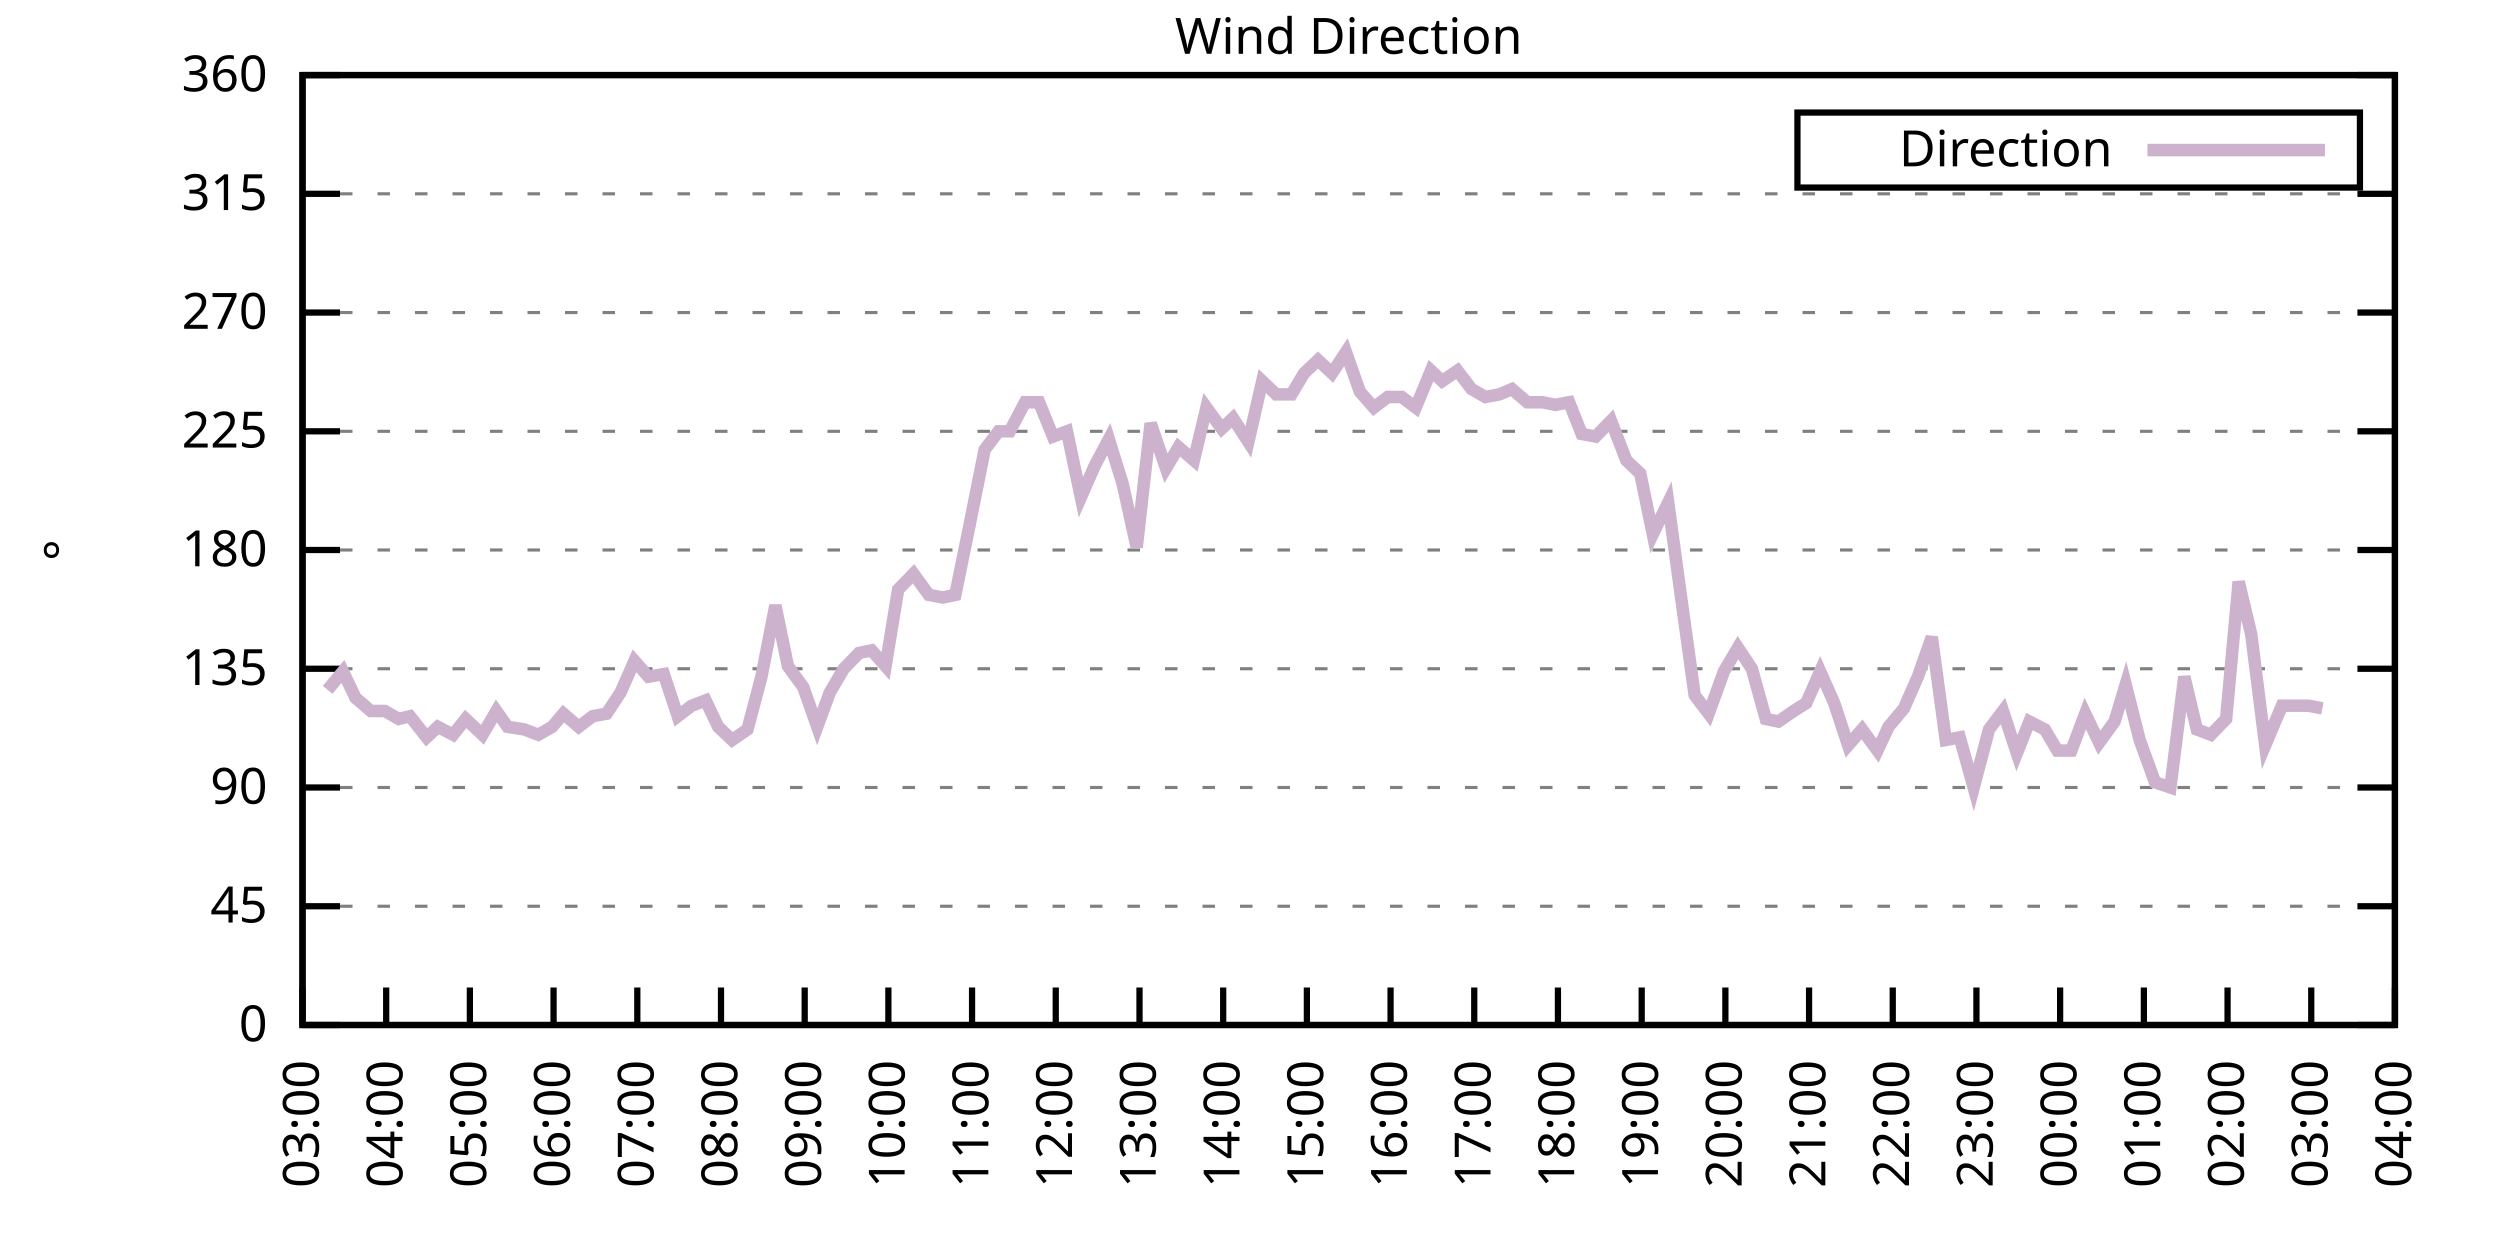
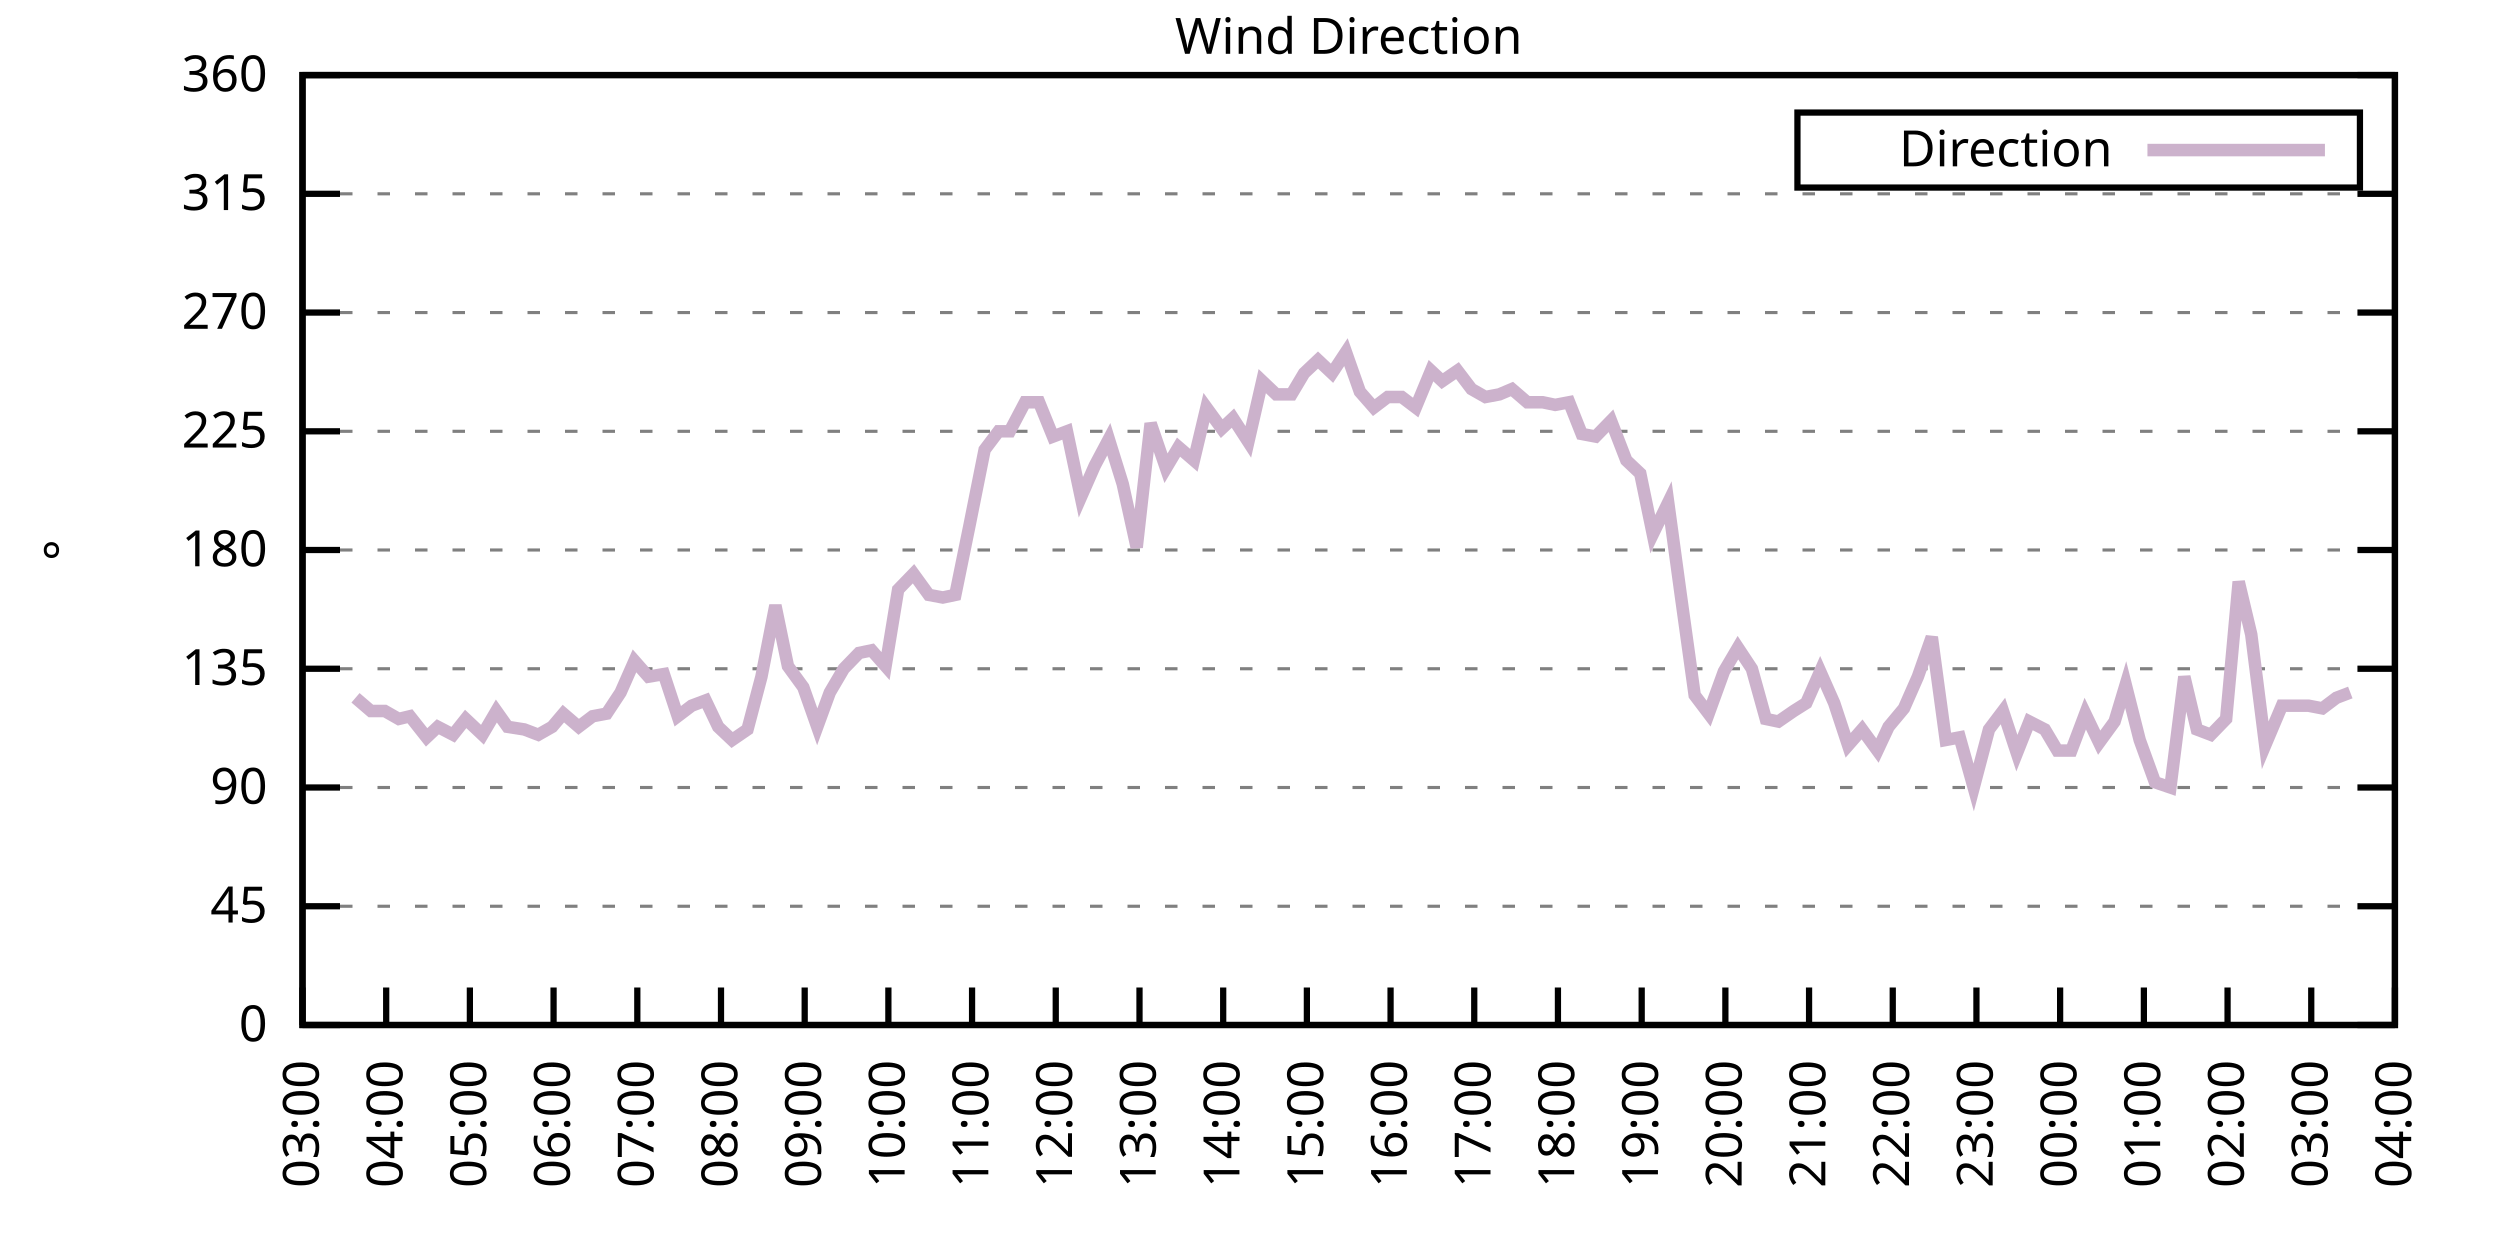
<svg xmlns="http://www.w3.org/2000/svg" xmlns:xlink="http://www.w3.org/1999/xlink" width="400" height="200" viewBox="0 0 400 200">
  <g id="gnuplot_canvas">
    <rect x="0" y="0" width="400" height="200" fill="none" />
    <defs>
      <circle id="gpDot" r="0.5" stroke-width="0.5" stroke="currentColor" />
      <path id="gpPt0" stroke-width="0.333" stroke="currentColor" d="M-1,0 h2 M0,-1 v2" />
      <path id="gpPt1" stroke-width="0.333" stroke="currentColor" d="M-1,-1 L1,1 M1,-1 L-1,1" />
      <path id="gpPt2" stroke-width="0.333" stroke="currentColor" d="M-1,0 L1,0 M0,-1 L0,1 M-1,-1 L1,1 M-1,1 L1,-1" />
      <rect id="gpPt3" stroke-width="0.333" stroke="currentColor" x="-1" y="-1" width="2" height="2" />
      <rect id="gpPt4" stroke-width="0.333" stroke="currentColor" fill="currentColor" x="-1" y="-1" width="2" height="2" />
      <circle id="gpPt5" stroke-width="0.333" stroke="currentColor" cx="0" cy="0" r="1" />
      <use xlink:href="#gpPt5" id="gpPt6" fill="currentColor" stroke="none" />
      <path id="gpPt7" stroke-width="0.333" stroke="currentColor" d="M0,-1.33 L-1.33,0.67 L1.33,0.67 z" />
      <use xlink:href="#gpPt7" id="gpPt8" fill="currentColor" stroke="none" />
      <use xlink:href="#gpPt7" id="gpPt9" stroke="currentColor" transform="rotate(180)" />
      <use xlink:href="#gpPt9" id="gpPt10" fill="currentColor" stroke="none" />
      <use xlink:href="#gpPt3" id="gpPt11" stroke="currentColor" transform="rotate(45)" />
      <use xlink:href="#gpPt11" id="gpPt12" fill="currentColor" stroke="none" />
      <path id="gpPt13" stroke-width="0.333" stroke="currentColor" d="M0,1.330 L1.265,0.411 L0.782,-1.067 L-0.782,-1.076 L-1.265,0.411 z" />
      <use xlink:href="#gpPt13" id="gpPt14" fill="currentColor" stroke="none" />
      <filter id="textbox" filterUnits="objectBoundingBox" x="0" y="0" height="1" width="1">
        <feFlood flood-color="white" flood-opacity="1" result="bgnd" />
        <feComposite in="SourceGraphic" in2="bgnd" operator="atop" />
      </filter>
      <filter id="greybox" filterUnits="objectBoundingBox" x="0" y="0" height="1" width="1">
        <feFlood flood-color="lightgrey" flood-opacity="1" result="grey" />
        <feComposite in="SourceGraphic" in2="grey" operator="atop" />
      </filter>
    </defs>
    <g fill="none" color="white" stroke="currentColor" stroke-width="1.00" stroke-linecap="butt" stroke-linejoin="miter">
</g>
    <g fill="none" color="black" stroke="currentColor" stroke-width="1.00" stroke-linecap="butt" stroke-linejoin="miter">
      <g stroke="none" shape-rendering="crispEdges">
        <polygon fill="rgb(255, 255, 255)" points="48.40,164.00 383.18,164.00 383.18,12.02 48.40,12.02 " />
      </g>
    </g>
    <g fill="none" color="black" stroke="currentColor" stroke-width="1.00" stroke-linecap="butt" stroke-linejoin="miter">
</g>
    <g fill="none" color="black" stroke="black" stroke-width="0.50" stroke-linecap="butt" stroke-linejoin="miter">
</g>
    <g fill="none" color="gray" stroke="currentColor" stroke-width="0.50" stroke-linecap="butt" stroke-linejoin="miter">
      <path stroke="gray" stroke-dasharray="2,4" class="gridline" d="M48.40,164.00 L383.19,164.00  " />
    </g>
    <g fill="none" color="gray" stroke="gray" stroke-width="1.00" stroke-linecap="butt" stroke-linejoin="miter">
</g>
    <g fill="none" color="black" stroke="currentColor" stroke-width="1.00" stroke-linecap="butt" stroke-linejoin="miter">
      <path stroke="black" d="M48.40,164.00 L54.40,164.00 M383.19,164.00 L377.19,164.00  " />
      <g transform="translate(42.80,166.60)" stroke="none" fill="black" font-family="Sans" font-size="8.00" text-anchor="end">
        <text>
          <tspan font-family="Sans"> 0</tspan>
        </text>
      </g>
    </g>
    <g fill="none" color="black" stroke="currentColor" stroke-width="1.00" stroke-linecap="butt" stroke-linejoin="miter">
</g>
    <g fill="none" color="black" stroke="black" stroke-width="0.50" stroke-linecap="butt" stroke-linejoin="miter">
</g>
    <g fill="none" color="gray" stroke="currentColor" stroke-width="0.50" stroke-linecap="butt" stroke-linejoin="miter">
      <path stroke="gray" stroke-dasharray="2,4" class="gridline" d="M48.40,145.00 L383.19,145.00  " />
    </g>
    <g fill="none" color="gray" stroke="gray" stroke-width="1.00" stroke-linecap="butt" stroke-linejoin="miter">
</g>
    <g fill="none" color="black" stroke="currentColor" stroke-width="1.00" stroke-linecap="butt" stroke-linejoin="miter">
      <path stroke="black" d="M48.40,145.00 L54.40,145.00 M383.19,145.00 L377.19,145.00  " />
      <g transform="translate(42.80,147.60)" stroke="none" fill="black" font-family="Sans" font-size="8.00" text-anchor="end">
        <text>
          <tspan font-family="Sans"> 45</tspan>
        </text>
      </g>
    </g>
    <g fill="none" color="black" stroke="currentColor" stroke-width="1.00" stroke-linecap="butt" stroke-linejoin="miter">
</g>
    <g fill="none" color="black" stroke="black" stroke-width="0.50" stroke-linecap="butt" stroke-linejoin="miter">
</g>
    <g fill="none" color="gray" stroke="currentColor" stroke-width="0.50" stroke-linecap="butt" stroke-linejoin="miter">
      <path stroke="gray" stroke-dasharray="2,4" class="gridline" d="M48.40,126.00 L383.19,126.00  " />
    </g>
    <g fill="none" color="gray" stroke="gray" stroke-width="1.00" stroke-linecap="butt" stroke-linejoin="miter">
</g>
    <g fill="none" color="black" stroke="currentColor" stroke-width="1.00" stroke-linecap="butt" stroke-linejoin="miter">
      <path stroke="black" d="M48.40,126.00 L54.40,126.00 M383.19,126.00 L377.19,126.00  " />
      <g transform="translate(42.80,128.60)" stroke="none" fill="black" font-family="Sans" font-size="8.00" text-anchor="end">
        <text>
          <tspan font-family="Sans"> 90</tspan>
        </text>
      </g>
    </g>
    <g fill="none" color="black" stroke="currentColor" stroke-width="1.00" stroke-linecap="butt" stroke-linejoin="miter">
</g>
    <g fill="none" color="black" stroke="black" stroke-width="0.50" stroke-linecap="butt" stroke-linejoin="miter">
</g>
    <g fill="none" color="gray" stroke="currentColor" stroke-width="0.50" stroke-linecap="butt" stroke-linejoin="miter">
      <path stroke="gray" stroke-dasharray="2,4" class="gridline" d="M48.40,107.00 L383.19,107.00  " />
    </g>
    <g fill="none" color="gray" stroke="gray" stroke-width="1.00" stroke-linecap="butt" stroke-linejoin="miter">
</g>
    <g fill="none" color="black" stroke="currentColor" stroke-width="1.00" stroke-linecap="butt" stroke-linejoin="miter">
      <path stroke="black" d="M48.40,107.00 L54.40,107.00 M383.19,107.00 L377.19,107.00  " />
      <g transform="translate(42.80,109.60)" stroke="none" fill="black" font-family="Sans" font-size="8.00" text-anchor="end">
        <text>
          <tspan font-family="Sans"> 135</tspan>
        </text>
      </g>
    </g>
    <g fill="none" color="black" stroke="currentColor" stroke-width="1.00" stroke-linecap="butt" stroke-linejoin="miter">
</g>
    <g fill="none" color="black" stroke="black" stroke-width="0.50" stroke-linecap="butt" stroke-linejoin="miter">
</g>
    <g fill="none" color="gray" stroke="currentColor" stroke-width="0.50" stroke-linecap="butt" stroke-linejoin="miter">
      <path stroke="gray" stroke-dasharray="2,4" class="gridline" d="M48.40,88.00 L383.19,88.00  " />
    </g>
    <g fill="none" color="gray" stroke="gray" stroke-width="1.00" stroke-linecap="butt" stroke-linejoin="miter">
</g>
    <g fill="none" color="black" stroke="currentColor" stroke-width="1.00" stroke-linecap="butt" stroke-linejoin="miter">
      <path stroke="black" d="M48.40,88.00 L54.40,88.00 M383.19,88.00 L377.19,88.00  " />
      <g transform="translate(42.80,90.60)" stroke="none" fill="black" font-family="Sans" font-size="8.00" text-anchor="end">
        <text>
          <tspan font-family="Sans"> 180</tspan>
        </text>
      </g>
    </g>
    <g fill="none" color="black" stroke="currentColor" stroke-width="1.00" stroke-linecap="butt" stroke-linejoin="miter">
</g>
    <g fill="none" color="black" stroke="black" stroke-width="0.50" stroke-linecap="butt" stroke-linejoin="miter">
</g>
    <g fill="none" color="gray" stroke="currentColor" stroke-width="0.50" stroke-linecap="butt" stroke-linejoin="miter">
      <path stroke="gray" stroke-dasharray="2,4" class="gridline" d="M48.40,69.01 L383.19,69.01  " />
    </g>
    <g fill="none" color="gray" stroke="gray" stroke-width="1.00" stroke-linecap="butt" stroke-linejoin="miter">
</g>
    <g fill="none" color="black" stroke="currentColor" stroke-width="1.00" stroke-linecap="butt" stroke-linejoin="miter">
      <path stroke="black" d="M48.40,69.01 L54.40,69.01 M383.19,69.01 L377.19,69.01  " />
      <g transform="translate(42.80,71.61)" stroke="none" fill="black" font-family="Sans" font-size="8.00" text-anchor="end">
        <text>
          <tspan font-family="Sans"> 225</tspan>
        </text>
      </g>
    </g>
    <g fill="none" color="black" stroke="currentColor" stroke-width="1.00" stroke-linecap="butt" stroke-linejoin="miter">
</g>
    <g fill="none" color="black" stroke="black" stroke-width="0.50" stroke-linecap="butt" stroke-linejoin="miter">
</g>
    <g fill="none" color="gray" stroke="currentColor" stroke-width="0.50" stroke-linecap="butt" stroke-linejoin="miter">
      <path stroke="gray" stroke-dasharray="2,4" class="gridline" d="M48.40,50.01 L383.19,50.01  " />
    </g>
    <g fill="none" color="gray" stroke="gray" stroke-width="1.00" stroke-linecap="butt" stroke-linejoin="miter">
</g>
    <g fill="none" color="black" stroke="currentColor" stroke-width="1.00" stroke-linecap="butt" stroke-linejoin="miter">
      <path stroke="black" d="M48.40,50.01 L54.40,50.01 M383.19,50.01 L377.19,50.01  " />
      <g transform="translate(42.80,52.61)" stroke="none" fill="black" font-family="Sans" font-size="8.00" text-anchor="end">
        <text>
          <tspan font-family="Sans"> 270</tspan>
        </text>
      </g>
    </g>
    <g fill="none" color="black" stroke="currentColor" stroke-width="1.00" stroke-linecap="butt" stroke-linejoin="miter">
</g>
    <g fill="none" color="black" stroke="black" stroke-width="0.50" stroke-linecap="butt" stroke-linejoin="miter">
</g>
    <g fill="none" color="gray" stroke="currentColor" stroke-width="0.50" stroke-linecap="butt" stroke-linejoin="miter">
      <path stroke="gray" stroke-dasharray="2,4" class="gridline" d="M48.40,31.01 L383.19,31.01  " />
    </g>
    <g fill="none" color="gray" stroke="gray" stroke-width="1.00" stroke-linecap="butt" stroke-linejoin="miter">
</g>
    <g fill="none" color="black" stroke="currentColor" stroke-width="1.00" stroke-linecap="butt" stroke-linejoin="miter">
      <path stroke="black" d="M48.40,31.01 L54.40,31.01 M383.19,31.01 L377.19,31.01  " />
      <g transform="translate(42.80,33.61)" stroke="none" fill="black" font-family="Sans" font-size="8.00" text-anchor="end">
        <text>
          <tspan font-family="Sans"> 315</tspan>
        </text>
      </g>
    </g>
    <g fill="none" color="black" stroke="currentColor" stroke-width="1.00" stroke-linecap="butt" stroke-linejoin="miter">
</g>
    <g fill="none" color="black" stroke="black" stroke-width="0.50" stroke-linecap="butt" stroke-linejoin="miter">
</g>
    <g fill="none" color="gray" stroke="currentColor" stroke-width="0.50" stroke-linecap="butt" stroke-linejoin="miter">
      <path stroke="gray" stroke-dasharray="2,4" class="gridline" d="M48.40,12.01 L383.19,12.01  " />
    </g>
    <g fill="none" color="gray" stroke="gray" stroke-width="1.00" stroke-linecap="butt" stroke-linejoin="miter">
</g>
    <g fill="none" color="black" stroke="currentColor" stroke-width="1.00" stroke-linecap="butt" stroke-linejoin="miter">
      <path stroke="black" d="M48.40,12.01 L54.40,12.01 M383.19,12.01 L377.19,12.01  " />
      <g transform="translate(42.80,14.61)" stroke="none" fill="black" font-family="Sans" font-size="8.00" text-anchor="end">
        <text>
          <tspan font-family="Sans"> 360</tspan>
        </text>
      </g>
    </g>
    <g fill="none" color="black" stroke="currentColor" stroke-width="1.00" stroke-linecap="butt" stroke-linejoin="miter">
      <path stroke="black" d="M48.40,164.00 L48.40,158.00  " />
      <g transform="translate(51.00,169.60) rotate(270.00)" stroke="none" fill="black" font-family="Sans" font-size="8.00" text-anchor="end">
        <text>
          <tspan font-family="Sans">03:00</tspan>
        </text>
      </g>
    </g>
    <g fill="none" color="black" stroke="currentColor" stroke-width="1.00" stroke-linecap="butt" stroke-linejoin="miter">
      <path stroke="black" d="M61.79,164.00 L61.79,158.00  " />
      <g transform="translate(64.39,169.60) rotate(270.00)" stroke="none" fill="black" font-family="Sans" font-size="8.00" text-anchor="end">
        <text>
          <tspan font-family="Sans">04:00</tspan>
        </text>
      </g>
    </g>
    <g fill="none" color="black" stroke="currentColor" stroke-width="1.00" stroke-linecap="butt" stroke-linejoin="miter">
      <path stroke="black" d="M75.18,164.00 L75.18,158.00  " />
      <g transform="translate(77.78,169.60) rotate(270.00)" stroke="none" fill="black" font-family="Sans" font-size="8.00" text-anchor="end">
        <text>
          <tspan font-family="Sans">05:00</tspan>
        </text>
      </g>
    </g>
    <g fill="none" color="black" stroke="currentColor" stroke-width="1.00" stroke-linecap="butt" stroke-linejoin="miter">
      <path stroke="black" d="M88.57,164.00 L88.57,158.00  " />
      <g transform="translate(91.17,169.60) rotate(270.00)" stroke="none" fill="black" font-family="Sans" font-size="8.00" text-anchor="end">
        <text>
          <tspan font-family="Sans">06:00</tspan>
        </text>
      </g>
    </g>
    <g fill="none" color="black" stroke="currentColor" stroke-width="1.00" stroke-linecap="butt" stroke-linejoin="miter">
      <path stroke="black" d="M101.97,164.00 L101.97,158.00  " />
      <g transform="translate(104.57,169.60) rotate(270.00)" stroke="none" fill="black" font-family="Sans" font-size="8.00" text-anchor="end">
        <text>
          <tspan font-family="Sans">07:00</tspan>
        </text>
      </g>
    </g>
    <g fill="none" color="black" stroke="currentColor" stroke-width="1.00" stroke-linecap="butt" stroke-linejoin="miter">
      <path stroke="black" d="M115.36,164.00 L115.36,158.00  " />
      <g transform="translate(117.96,169.60) rotate(270.00)" stroke="none" fill="black" font-family="Sans" font-size="8.00" text-anchor="end">
        <text>
          <tspan font-family="Sans">08:00</tspan>
        </text>
      </g>
    </g>
    <g fill="none" color="black" stroke="currentColor" stroke-width="1.00" stroke-linecap="butt" stroke-linejoin="miter">
      <path stroke="black" d="M128.75,164.00 L128.75,158.00  " />
      <g transform="translate(131.35,169.60) rotate(270.00)" stroke="none" fill="black" font-family="Sans" font-size="8.00" text-anchor="end">
        <text>
          <tspan font-family="Sans">09:00</tspan>
        </text>
      </g>
    </g>
    <g fill="none" color="black" stroke="currentColor" stroke-width="1.00" stroke-linecap="butt" stroke-linejoin="miter">
      <path stroke="black" d="M142.14,164.00 L142.14,158.00  " />
      <g transform="translate(144.74,169.60) rotate(270.00)" stroke="none" fill="black" font-family="Sans" font-size="8.00" text-anchor="end">
        <text>
          <tspan font-family="Sans">10:00</tspan>
        </text>
      </g>
    </g>
    <g fill="none" color="black" stroke="currentColor" stroke-width="1.00" stroke-linecap="butt" stroke-linejoin="miter">
      <path stroke="black" d="M155.53,164.00 L155.53,158.00  " />
      <g transform="translate(158.13,169.60) rotate(270.00)" stroke="none" fill="black" font-family="Sans" font-size="8.00" text-anchor="end">
        <text>
          <tspan font-family="Sans">11:00</tspan>
        </text>
      </g>
    </g>
    <g fill="none" color="black" stroke="currentColor" stroke-width="1.00" stroke-linecap="butt" stroke-linejoin="miter">
      <path stroke="black" d="M168.92,164.00 L168.92,158.00  " />
      <g transform="translate(171.52,169.60) rotate(270.00)" stroke="none" fill="black" font-family="Sans" font-size="8.00" text-anchor="end">
        <text>
          <tspan font-family="Sans">12:00</tspan>
        </text>
      </g>
    </g>
    <g fill="none" color="black" stroke="currentColor" stroke-width="1.00" stroke-linecap="butt" stroke-linejoin="miter">
      <path stroke="black" d="M182.32,164.00 L182.32,158.00  " />
      <g transform="translate(184.92,169.60) rotate(270.00)" stroke="none" fill="black" font-family="Sans" font-size="8.00" text-anchor="end">
        <text>
          <tspan font-family="Sans">13:00</tspan>
        </text>
      </g>
    </g>
    <g fill="none" color="black" stroke="currentColor" stroke-width="1.00" stroke-linecap="butt" stroke-linejoin="miter">
      <path stroke="black" d="M195.71,164.00 L195.71,158.00  " />
      <g transform="translate(198.31,169.60) rotate(270.00)" stroke="none" fill="black" font-family="Sans" font-size="8.00" text-anchor="end">
        <text>
          <tspan font-family="Sans">14:00</tspan>
        </text>
      </g>
    </g>
    <g fill="none" color="black" stroke="currentColor" stroke-width="1.00" stroke-linecap="butt" stroke-linejoin="miter">
      <path stroke="black" d="M209.10,164.00 L209.10,158.00  " />
      <g transform="translate(211.70,169.60) rotate(270.00)" stroke="none" fill="black" font-family="Sans" font-size="8.00" text-anchor="end">
        <text>
          <tspan font-family="Sans">15:00</tspan>
        </text>
      </g>
    </g>
    <g fill="none" color="black" stroke="currentColor" stroke-width="1.00" stroke-linecap="butt" stroke-linejoin="miter">
      <path stroke="black" d="M222.49,164.00 L222.49,158.00  " />
      <g transform="translate(225.09,169.60) rotate(270.00)" stroke="none" fill="black" font-family="Sans" font-size="8.00" text-anchor="end">
        <text>
          <tspan font-family="Sans">16:00</tspan>
        </text>
      </g>
    </g>
    <g fill="none" color="black" stroke="currentColor" stroke-width="1.00" stroke-linecap="butt" stroke-linejoin="miter">
      <path stroke="black" d="M235.88,164.00 L235.88,158.00  " />
      <g transform="translate(238.48,169.60) rotate(270.00)" stroke="none" fill="black" font-family="Sans" font-size="8.00" text-anchor="end">
        <text>
          <tspan font-family="Sans">17:00</tspan>
        </text>
      </g>
    </g>
    <g fill="none" color="black" stroke="currentColor" stroke-width="1.00" stroke-linecap="butt" stroke-linejoin="miter">
      <path stroke="black" d="M249.27,164.00 L249.27,158.00  " />
      <g transform="translate(251.87,169.60) rotate(270.00)" stroke="none" fill="black" font-family="Sans" font-size="8.00" text-anchor="end">
        <text>
          <tspan font-family="Sans">18:00</tspan>
        </text>
      </g>
    </g>
    <g fill="none" color="black" stroke="currentColor" stroke-width="1.00" stroke-linecap="butt" stroke-linejoin="miter">
      <path stroke="black" d="M262.67,164.00 L262.67,158.00  " />
      <g transform="translate(265.27,169.60) rotate(270.00)" stroke="none" fill="black" font-family="Sans" font-size="8.00" text-anchor="end">
        <text>
          <tspan font-family="Sans">19:00</tspan>
        </text>
      </g>
    </g>
    <g fill="none" color="black" stroke="currentColor" stroke-width="1.00" stroke-linecap="butt" stroke-linejoin="miter">
      <path stroke="black" d="M276.06,164.00 L276.06,158.00  " />
      <g transform="translate(278.66,169.60) rotate(270.00)" stroke="none" fill="black" font-family="Sans" font-size="8.00" text-anchor="end">
        <text>
          <tspan font-family="Sans">20:00</tspan>
        </text>
      </g>
    </g>
    <g fill="none" color="black" stroke="currentColor" stroke-width="1.00" stroke-linecap="butt" stroke-linejoin="miter">
      <path stroke="black" d="M289.45,164.00 L289.45,158.00  " />
      <g transform="translate(292.05,169.60) rotate(270.00)" stroke="none" fill="black" font-family="Sans" font-size="8.00" text-anchor="end">
        <text>
          <tspan font-family="Sans">21:00</tspan>
        </text>
      </g>
    </g>
    <g fill="none" color="black" stroke="currentColor" stroke-width="1.00" stroke-linecap="butt" stroke-linejoin="miter">
      <path stroke="black" d="M302.84,164.00 L302.84,158.00  " />
      <g transform="translate(305.44,169.60) rotate(270.00)" stroke="none" fill="black" font-family="Sans" font-size="8.00" text-anchor="end">
        <text>
          <tspan font-family="Sans">22:00</tspan>
        </text>
      </g>
    </g>
    <g fill="none" color="black" stroke="currentColor" stroke-width="1.00" stroke-linecap="butt" stroke-linejoin="miter">
      <path stroke="black" d="M316.23,164.00 L316.23,158.00  " />
      <g transform="translate(318.83,169.60) rotate(270.00)" stroke="none" fill="black" font-family="Sans" font-size="8.00" text-anchor="end">
        <text>
          <tspan font-family="Sans">23:00</tspan>
        </text>
      </g>
    </g>
    <g fill="none" color="black" stroke="currentColor" stroke-width="1.00" stroke-linecap="butt" stroke-linejoin="miter">
      <path stroke="black" d="M329.62,164.00 L329.62,158.00  " />
      <g transform="translate(332.22,169.60) rotate(270.00)" stroke="none" fill="black" font-family="Sans" font-size="8.00" text-anchor="end">
        <text>
          <tspan font-family="Sans">00:00</tspan>
        </text>
      </g>
    </g>
    <g fill="none" color="black" stroke="currentColor" stroke-width="1.00" stroke-linecap="butt" stroke-linejoin="miter">
      <path stroke="black" d="M343.02,164.00 L343.02,158.00  " />
      <g transform="translate(345.62,169.60) rotate(270.00)" stroke="none" fill="black" font-family="Sans" font-size="8.00" text-anchor="end">
        <text>
          <tspan font-family="Sans">01:00</tspan>
        </text>
      </g>
    </g>
    <g fill="none" color="black" stroke="currentColor" stroke-width="1.00" stroke-linecap="butt" stroke-linejoin="miter">
      <path stroke="black" d="M356.41,164.00 L356.41,158.00  " />
      <g transform="translate(359.01,169.60) rotate(270.00)" stroke="none" fill="black" font-family="Sans" font-size="8.00" text-anchor="end">
        <text>
          <tspan font-family="Sans">02:00</tspan>
        </text>
      </g>
    </g>
    <g fill="none" color="black" stroke="currentColor" stroke-width="1.00" stroke-linecap="butt" stroke-linejoin="miter">
      <path stroke="black" d="M369.80,164.00 L369.80,158.00  " />
      <g transform="translate(372.40,169.60) rotate(270.00)" stroke="none" fill="black" font-family="Sans" font-size="8.00" text-anchor="end">
        <text>
          <tspan font-family="Sans">03:00</tspan>
        </text>
      </g>
    </g>
    <g fill="none" color="black" stroke="currentColor" stroke-width="1.00" stroke-linecap="butt" stroke-linejoin="miter">
      <path stroke="black" d="M383.19,164.00 L383.19,158.00  " />
      <g transform="translate(385.79,169.60) rotate(270.00)" stroke="none" fill="black" font-family="Sans" font-size="8.00" text-anchor="end">
        <text>
          <tspan font-family="Sans">04:00</tspan>
        </text>
      </g>
    </g>
    <g fill="none" color="black" stroke="currentColor" stroke-width="1.00" stroke-linecap="butt" stroke-linejoin="miter">
</g>
    <g fill="none" color="black" stroke="currentColor" stroke-width="1.00" stroke-linecap="butt" stroke-linejoin="miter">
      <path stroke="black" d="M48.40,12.01 L48.40,164.00 L383.19,164.00 L383.19,12.01 L48.40,12.01 Z  " />
    </g>
    <g fill="none" color="black" stroke="currentColor" stroke-width="1.00" stroke-linecap="butt" stroke-linejoin="miter">
</g>
    <g fill="none" color="black" stroke="currentColor" stroke-width="1.00" stroke-linecap="butt" stroke-linejoin="miter">
      <path stroke="black" d="M287.59,30.01 L287.59,18.01 L377.59,18.01 L377.59,30.01 L287.59,30.01 Z  " />
    </g>
    <g id="Wind_direction_plot_1">
      <g fill="none" color="white" stroke="black" stroke-width="2.00" stroke-linecap="butt" stroke-linejoin="miter">
</g>
      <g fill="none" color="black" stroke="currentColor" stroke-width="2.00" stroke-linecap="butt" stroke-linejoin="miter">
        <g transform="translate(337.99,26.61)" stroke="none" fill="black" font-family="Sans" font-size="8.00" text-anchor="end">
          <text>
            <tspan font-family="Sans">Direction</tspan>
          </text>
        </g>
      </g>
      <g fill="none" color="black" stroke="currentColor" stroke-width="2.00" stroke-linecap="butt" stroke-linejoin="miter">
-         <path stroke="rgb(204, 178, 204)" d="M343.59,24.01 L371.99,24.01 M52.42,110.38 L54.87,107.43 L56.88,111.65 L59.34,113.76 L61.57,113.76 L63.80,115.03   L65.59,114.60 L68.26,117.98 L70.05,116.29 L72.50,117.56 L74.51,115.03 L77.19,117.56 L79.42,113.76 L81.21,116.29   L83.89,116.71 L86.12,117.56 L88.35,116.29 L90.14,114.18 L92.59,116.29 L94.82,114.60 L97.06,114.18 L99.29,110.80   L101.52,105.74 L103.75,108.27 L106.21,107.85 L108.44,114.60 L110.67,112.91 L112.90,112.07 L114.91,116.29 L117.14,118.40   L119.60,116.71 L121.83,108.27 L124.06,96.87 L126.07,106.58 L128.53,109.96 L130.76,116.29 L132.77,110.80 L135.00,107.00   L137.45,104.47 L139.46,104.05 L141.69,106.58 L143.70,94.34 L146.16,91.80 L148.61,95.18 L150.85,95.60 L152.85,95.18   L155.09,84.21 L157.54,71.96 L159.77,69.01 L161.56,69.01 L164.01,64.36 L166.25,64.36 L168.48,69.85 L170.71,69.01   L172.94,79.56 L175.17,74.49 L177.41,70.27 L179.64,77.45 L181.87,87.58 L184.10,67.74 L186.56,74.92 L188.57,71.54   L191.02,73.65 L193.03,65.21 L195.48,68.58 L197.27,66.90 L199.73,70.70 L201.96,60.98 L204.19,63.10 L206.64,63.10   L208.65,59.72 L210.88,57.61 L213.12,59.72 L215.35,56.34 L217.58,62.67 L219.81,65.21 L222.04,63.52 L224.28,63.52   L226.51,65.21 L228.96,59.30 L230.75,60.98 L233.20,59.30 L235.44,62.25 L237.67,63.52 L239.90,63.10 L241.91,62.25   L244.36,64.36 L246.82,64.36 L248.83,64.78 L251.06,64.36 L253.07,69.43 L255.30,69.85 L257.76,67.32 L260.21,73.65   L262.44,75.76 L264.45,85.47 L266.91,80.41 L268.92,95.18 L271.15,111.23 L273.38,114.18 L275.83,107.43 L278.07,103.63   L280.30,107.00 L282.53,115.03 L284.54,115.45 L286.99,113.76 L289.00,112.49 L291.23,107.43 L293.47,112.49 L295.70,119.25   L297.93,116.71 L300.39,120.09 L302.17,116.29 L304.63,113.34 L306.86,108.27 L309.09,101.94 L311.32,118.40 L313.55,117.98   L315.79,126.00 L318.24,116.71 L320.47,113.76 L322.70,120.51 L324.71,115.45 L327.17,116.71 L329.18,120.09 L331.41,120.09   L333.64,114.18 L335.87,118.83 L338.33,115.45 L340.11,109.54 L342.35,118.40 L344.80,125.16 L347.26,126.00 L349.49,108.27   L351.50,116.71 L353.73,117.56 L356.18,115.03 L358.19,93.07 L360.20,101.52 L362.43,119.25 L365.11,112.91 L367.12,112.91   L369.35,112.91 L371.58,113.34  " />
+         <path stroke="rgb(204, 178, 204)" d="M343.59,24.01 L371.99,24.01 M56.88,111.65 L59.34,113.76 L61.57,113.76 L63.80,115.03 L65.59,114.60 L68.26,117.98   L70.05,116.29 L72.50,117.56 L74.51,115.03 L77.19,117.56 L79.42,113.76 L81.21,116.29 L83.89,116.71 L86.12,117.56   L88.35,116.29 L90.14,114.18 L92.59,116.29 L94.82,114.60 L97.06,114.18 L99.29,110.80 L101.52,105.74 L103.75,108.27   L106.21,107.85 L108.44,114.60 L110.67,112.91 L112.90,112.07 L114.91,116.29 L117.14,118.40 L119.60,116.71 L121.83,108.27   L124.06,96.87 L126.07,106.58 L128.53,109.96 L130.76,116.29 L132.77,110.80 L135.00,107.00 L137.45,104.47 L139.46,104.05   L141.69,106.58 L143.70,94.34 L146.16,91.80 L148.61,95.18 L150.85,95.60 L152.85,95.18 L155.09,84.21 L157.54,71.96   L159.77,69.01 L161.56,69.01 L164.01,64.36 L166.25,64.36 L168.48,69.85 L170.71,69.01 L172.94,79.56 L175.17,74.49   L177.41,70.27 L179.64,77.45 L181.87,87.58 L184.10,67.74 L186.56,74.92 L188.57,71.54 L191.02,73.65 L193.03,65.21   L195.48,68.58 L197.27,66.90 L199.73,70.70 L201.96,60.98 L204.19,63.10 L206.64,63.10 L208.65,59.72 L210.88,57.61   L213.12,59.72 L215.35,56.34 L217.58,62.67 L219.81,65.21 L222.04,63.52 L224.28,63.52 L226.51,65.21 L228.96,59.30   L230.75,60.98 L233.20,59.30 L235.44,62.25 L237.67,63.52 L239.90,63.10 L241.91,62.25 L244.36,64.36 L246.82,64.36   L248.83,64.78 L251.06,64.36 L253.07,69.43 L255.30,69.85 L257.76,67.32 L260.21,73.65 L262.44,75.76 L264.45,85.47   L266.91,80.41 L268.92,95.18 L271.15,111.23 L273.38,114.18 L275.83,107.43 L278.07,103.63 L280.30,107.00 L282.53,115.03   L284.54,115.45 L286.99,113.76 L289.00,112.49 L291.23,107.43 L293.47,112.49 L295.70,119.25 L297.93,116.71 L300.39,120.09   L302.17,116.29 L304.63,113.34 L306.86,108.27 L309.09,101.94 L311.32,118.40 L313.55,117.98 L315.79,126.00 L318.24,116.71   L320.47,113.76 L322.70,120.51 L324.71,115.45 L327.17,116.71 L329.18,120.09 L331.41,120.09 L333.64,114.18 L335.87,118.83   L338.33,115.45 L340.11,109.54 L342.35,118.40 L344.80,125.16 L347.26,126.00 L349.49,108.27 L351.50,116.71 L353.73,117.56   L356.18,115.03 L358.19,93.07 L360.20,101.52 L362.43,119.25 L365.11,112.91 L367.12,112.91 L369.35,112.91 L371.58,113.34   L373.82,111.65 L376.05,110.80  " />
      </g>
    </g>
    <g fill="none" color="black" stroke="currentColor" stroke-width="2.00" stroke-linecap="butt" stroke-linejoin="miter">
</g>
    <g fill="none" color="black" stroke="black" stroke-width="1.00" stroke-linecap="butt" stroke-linejoin="miter">
</g>
    <g fill="none" color="black" stroke="currentColor" stroke-width="1.00" stroke-linecap="butt" stroke-linejoin="miter">
      <path stroke="black" d="M48.40,12.01 L48.40,164.00 L383.19,164.00 L383.19,12.01 L48.40,12.01 Z  " />
      <g transform="translate(12.80,88.01) rotate(270.00)" stroke="none" fill="black" font-family="Sans" font-size="8.00" text-anchor="middle">
        <text>
          <tspan font-family="Sans">°</tspan>
        </text>
      </g>
    </g>
    <g fill="none" color="black" stroke="currentColor" stroke-width="1.00" stroke-linecap="butt" stroke-linejoin="miter">
</g>
    <g fill="none" color="black" stroke="currentColor" stroke-width="1.00" stroke-linecap="butt" stroke-linejoin="miter">
      <g transform="translate(215.79,8.61)" stroke="none" fill="black" font-family="Sans" font-size="8.00" text-anchor="middle">
        <text>
          <tspan font-family="Sans">Wind Direction</tspan>
        </text>
      </g>
    </g>
    <g fill="none" color="black" stroke="currentColor" stroke-width="1.00" stroke-linecap="butt" stroke-linejoin="miter">
</g>
  </g>
</svg>
